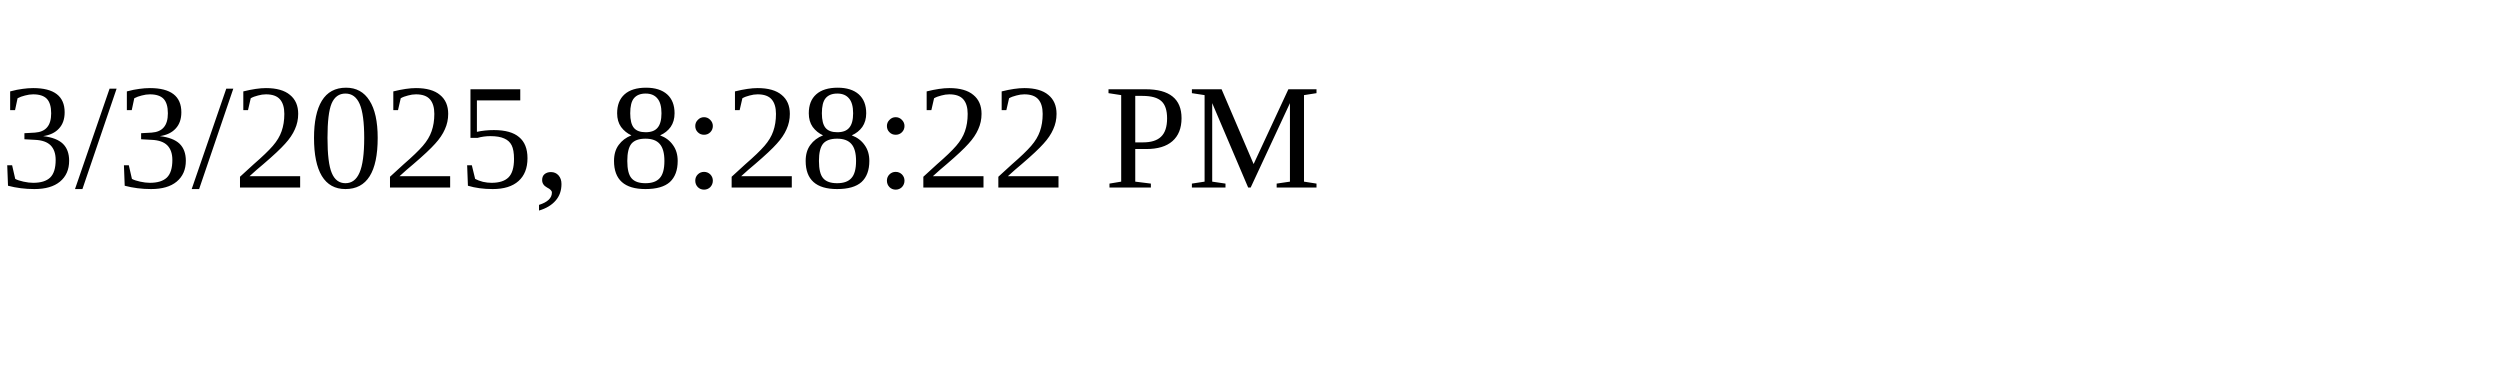
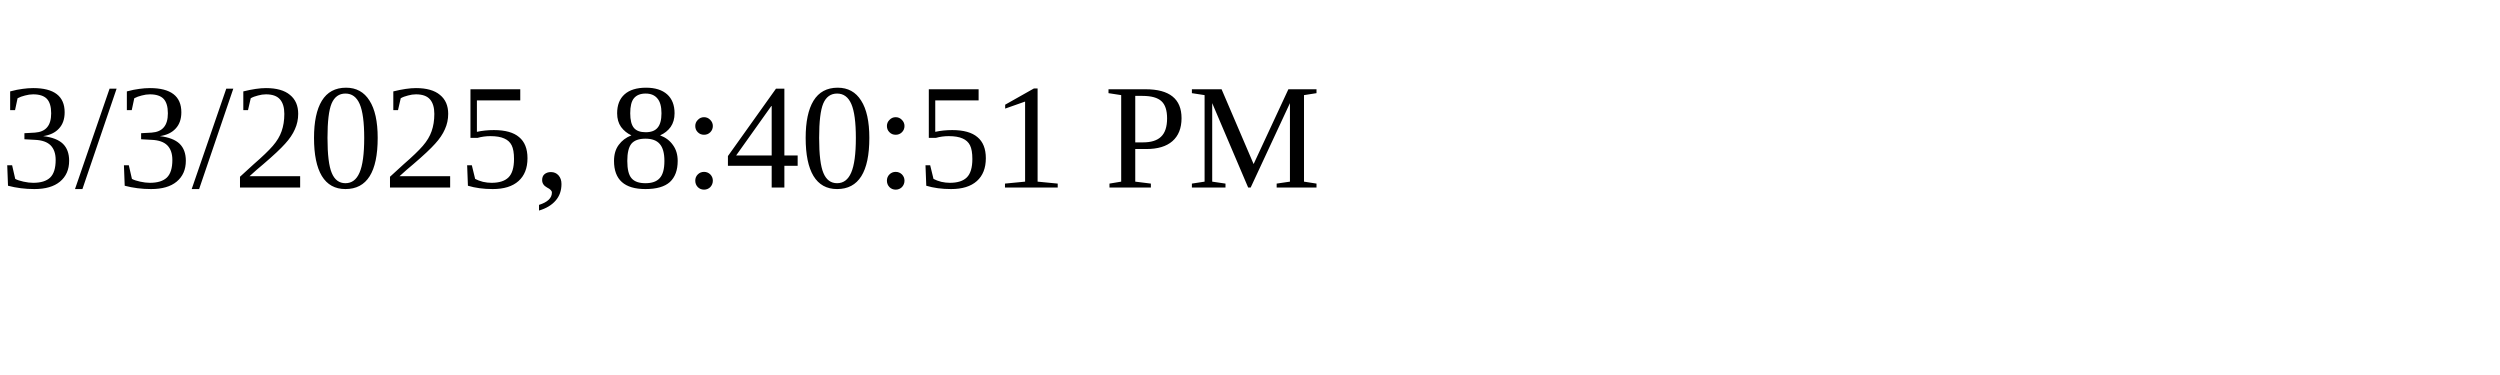
<svg xmlns="http://www.w3.org/2000/svg" height="30" width="200">
-   <text x="0" y="15">3/3/2025, 8:28:22 PM</text>
+   <text x="0" y="15">3/3/2025, 8:40:51 PM</text>
</svg>
